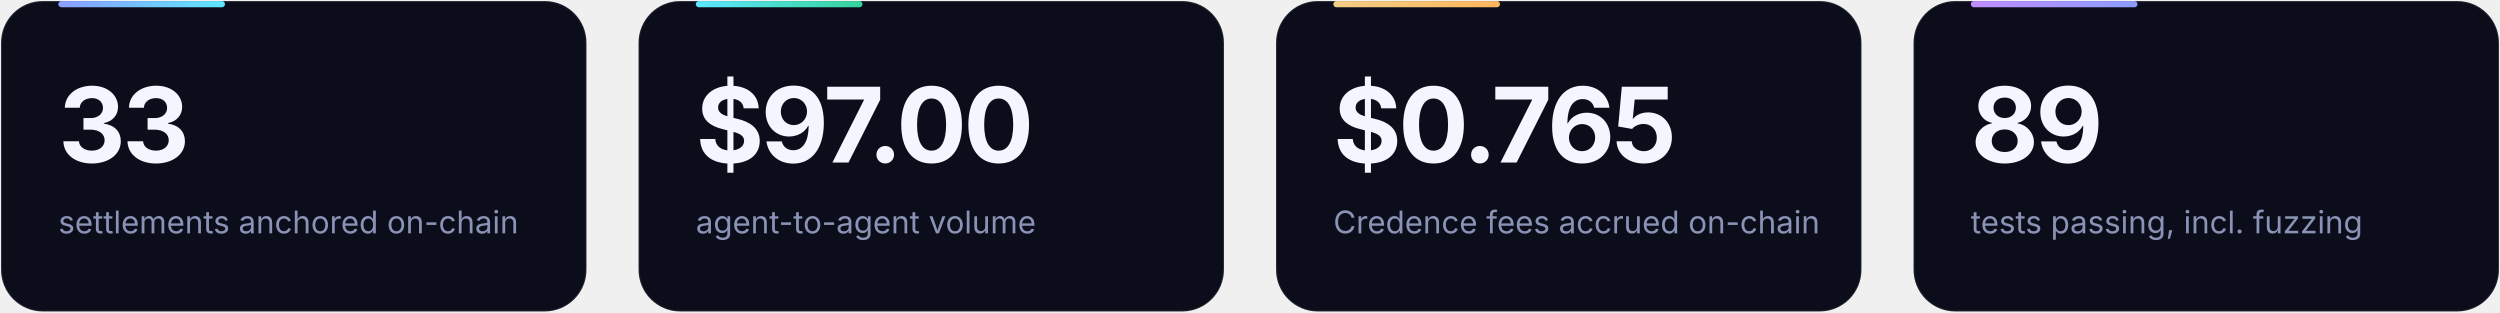
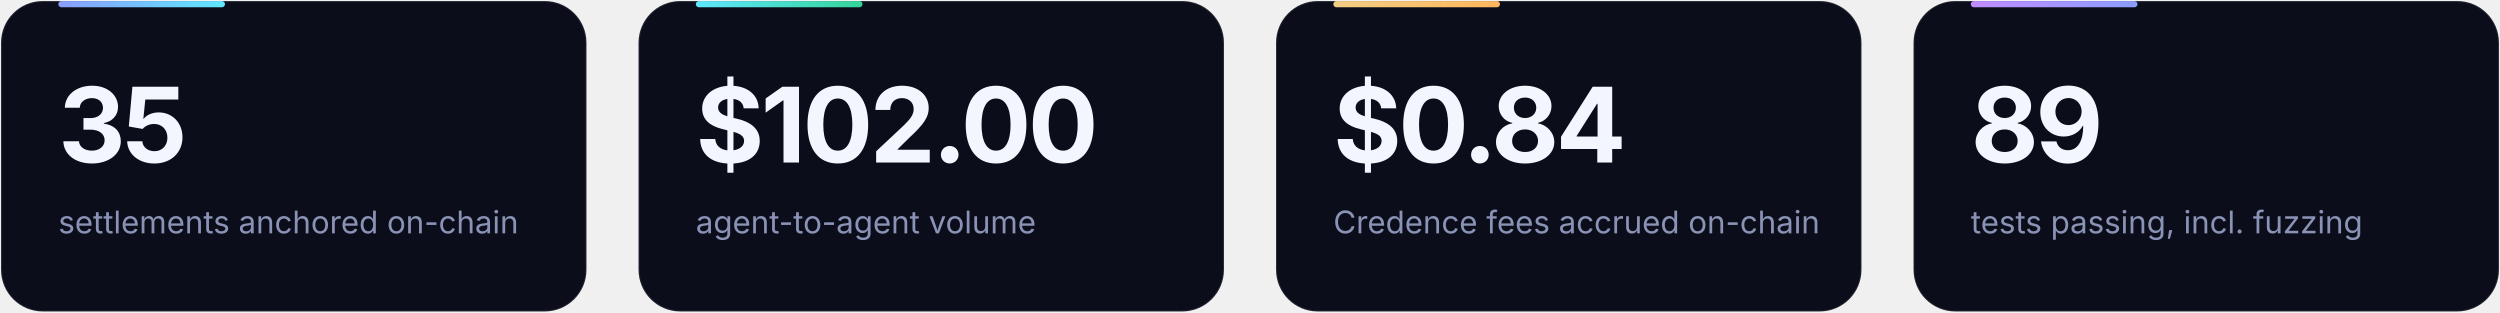
<svg xmlns="http://www.w3.org/2000/svg" width="1200" height="150" viewBox="0 0 1200 150" font-family="Inter, -apple-system, 'Segoe UI', Helvetica, Arial, sans-serif">
  <defs>
    <linearGradient id="a1" x1="0" x2="1">
      <stop offset="0" stop-color="#8b9dff" />
      <stop offset="1" stop-color="#5ee7ff" />
    </linearGradient>
    <linearGradient id="a2" x1="0" x2="1">
      <stop offset="0" stop-color="#5ee7ff" />
      <stop offset="1" stop-color="#34d399" />
    </linearGradient>
    <linearGradient id="a3" x1="0" x2="1">
      <stop offset="0" stop-color="#f2cd85" />
      <stop offset="1" stop-color="#ffb65c" />
    </linearGradient>
    <linearGradient id="a4" x1="0" x2="1">
      <stop offset="0" stop-color="#c08cff" />
      <stop offset="1" stop-color="#8b9dff" />
    </linearGradient>
  </defs>
  <g>
    <rect x="0.5" y="0.5" width="281" height="149" rx="20" fill="#0b0e1a" stroke="#ffffff" stroke-opacity="0.09" />
    <rect x="28" y="0.5" width="80" height="3" rx="1.5" fill="url(#a1)" />
-     <text x="28" y="78" font-size="50" font-weight="700" fill="#f3f5ff" letter-spacing="-1.5">33</text>
+     <text x="28" y="78" font-size="50" font-weight="700" fill="#f3f5ff" letter-spacing="-1.5">35</text>
    <text x="28" y="112" font-size="15" fill="#8a93b5">settlements anchored on-chain</text>
  </g>
  <g transform="translate(306,0)">
    <rect x="0.5" y="0.5" width="281" height="149" rx="20" fill="#0b0e1a" stroke="#ffffff" stroke-opacity="0.09" />
    <rect x="28" y="0.5" width="80" height="3" rx="1.5" fill="url(#a2)" />
-     <text x="28" y="78" font-size="50" font-weight="700" fill="#f3f5ff" letter-spacing="-1.5">$97.00</text>
+     <text x="28" y="78" font-size="50" font-weight="700" fill="#f3f5ff" letter-spacing="-1.5">$102.00</text>
    <text x="28" y="112" font-size="15" fill="#8a93b5">agent-to-agent volume</text>
  </g>
  <g transform="translate(612,0)">
    <rect x="0.5" y="0.5" width="281" height="149" rx="20" fill="#0b0e1a" stroke="#ffffff" stroke-opacity="0.09" />
    <rect x="28" y="0.5" width="80" height="3" rx="1.5" fill="url(#a3)" />
-     <text x="28" y="78" font-size="50" font-weight="700" fill="#f3f5ff" letter-spacing="-1.5">$0.765</text>
+     <text x="28" y="78" font-size="50" font-weight="700" fill="#f3f5ff" letter-spacing="-1.5">$0.84</text>
    <text x="28" y="112" font-size="15" fill="#8a93b5">Credence fees accrued on-chain</text>
  </g>
  <g transform="translate(918,0)">
    <rect x="0.5" y="0.5" width="281" height="149" rx="20" fill="#0b0e1a" stroke="#ffffff" stroke-opacity="0.09" />
    <rect x="28" y="0.5" width="80" height="3" rx="1.5" fill="url(#a4)" />
    <text x="28" y="78" font-size="50" font-weight="700" fill="#f3f5ff" letter-spacing="-1.5">89</text>
    <text x="28" y="112" font-size="15" fill="#8a93b5">tests passing, incl. fuzzing</text>
  </g>
</svg>
